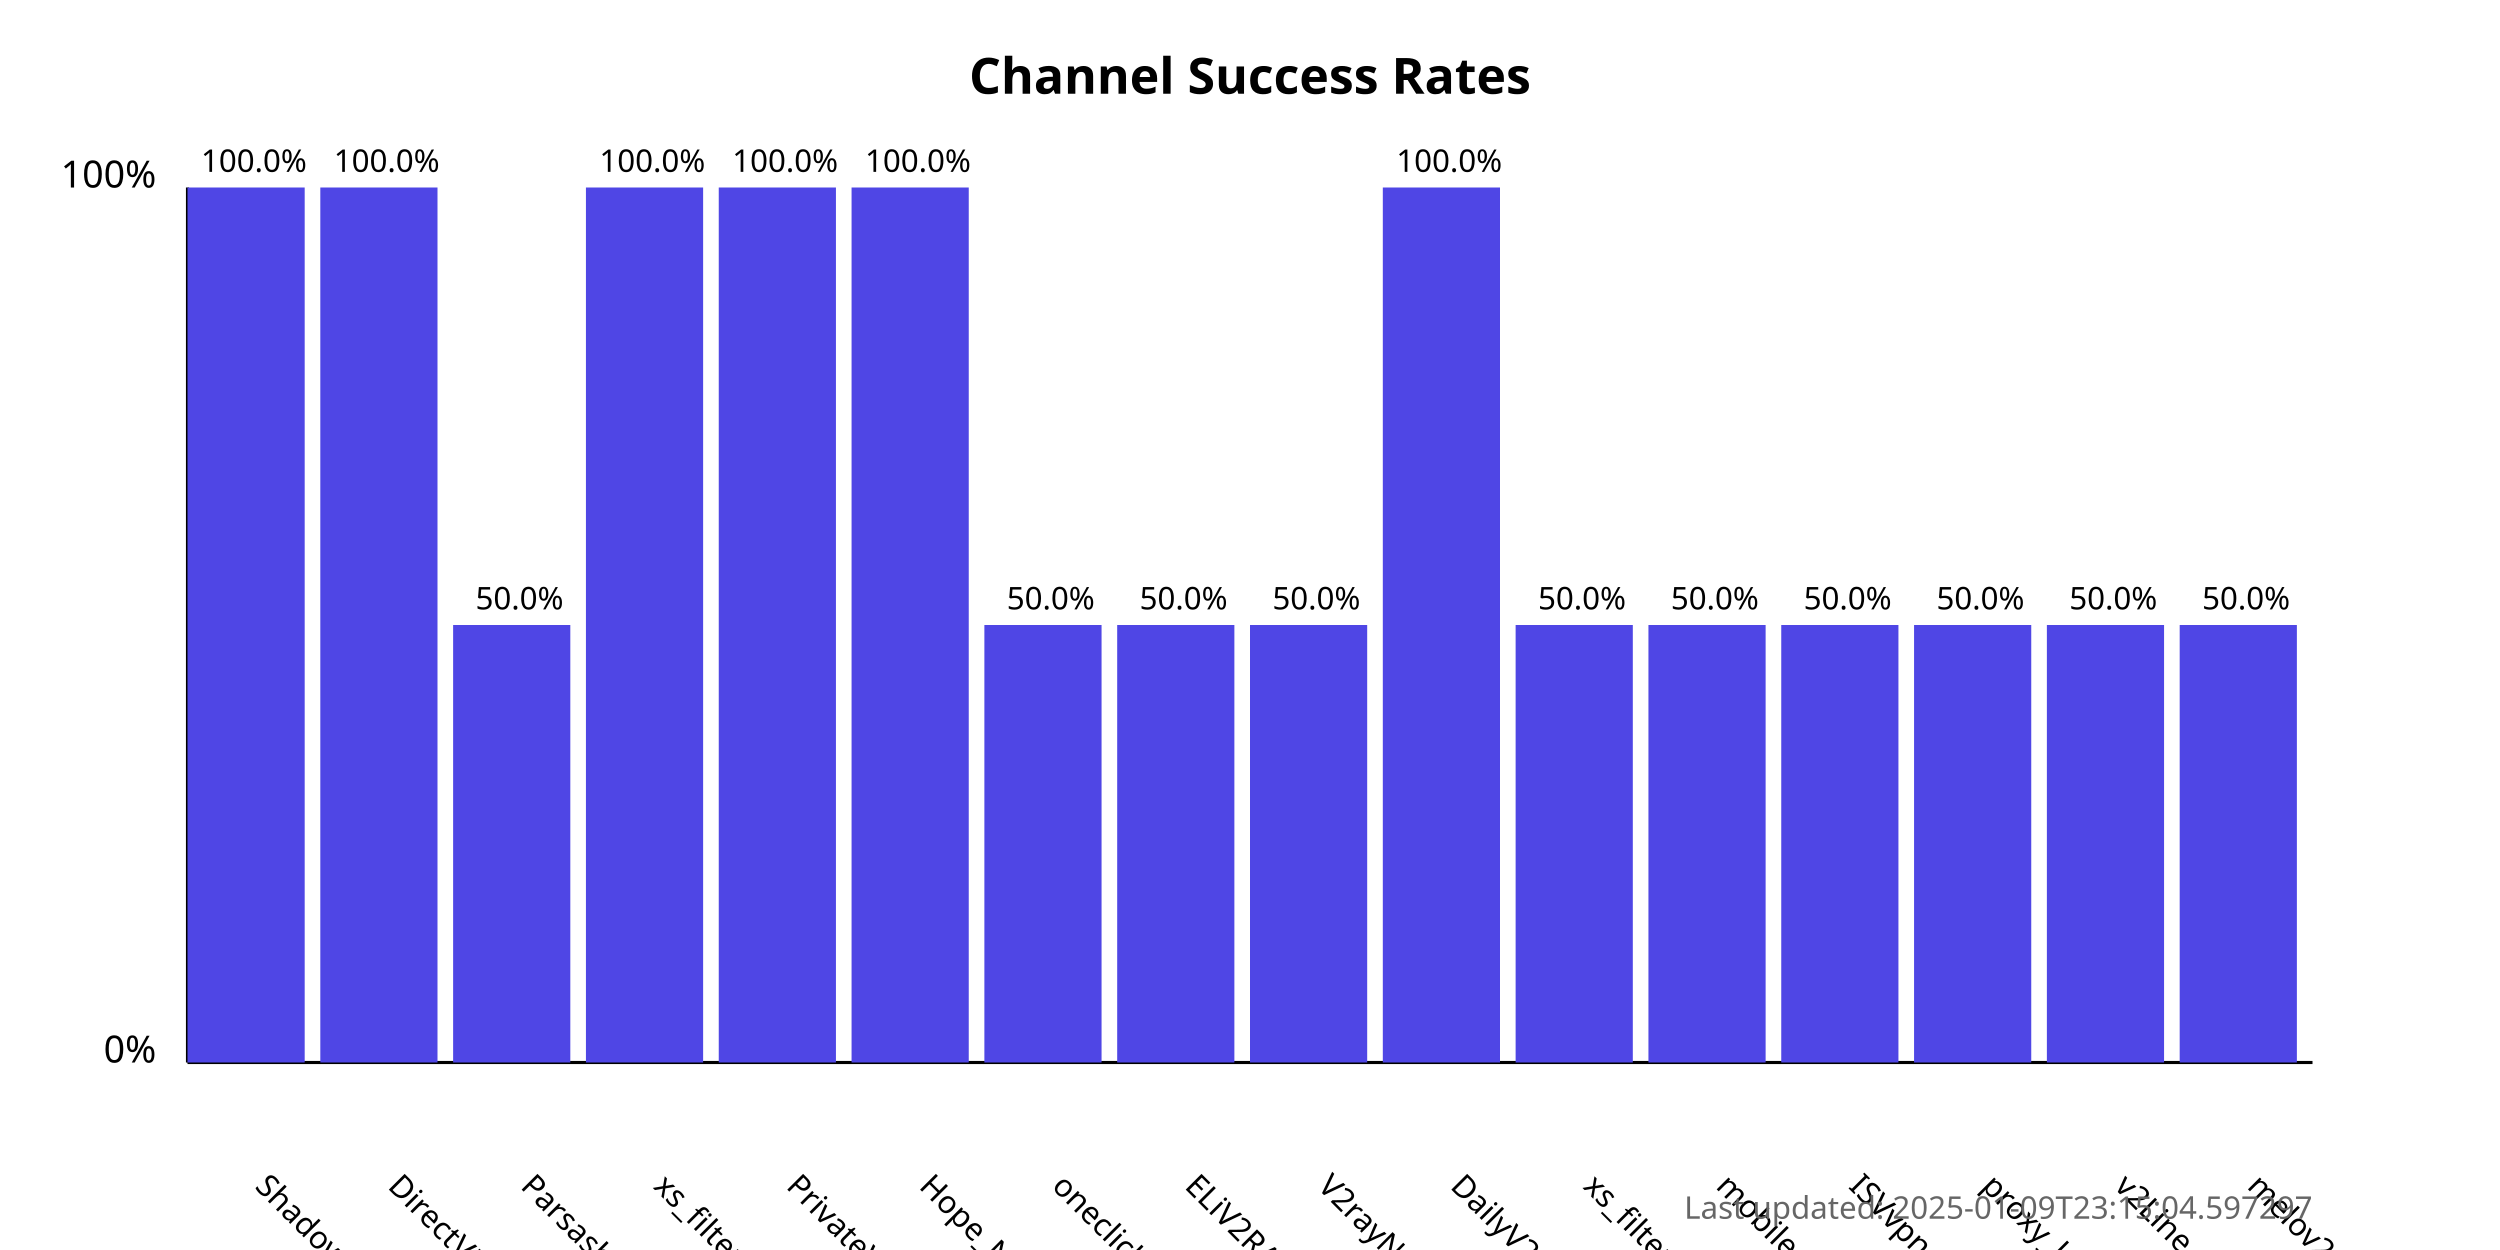
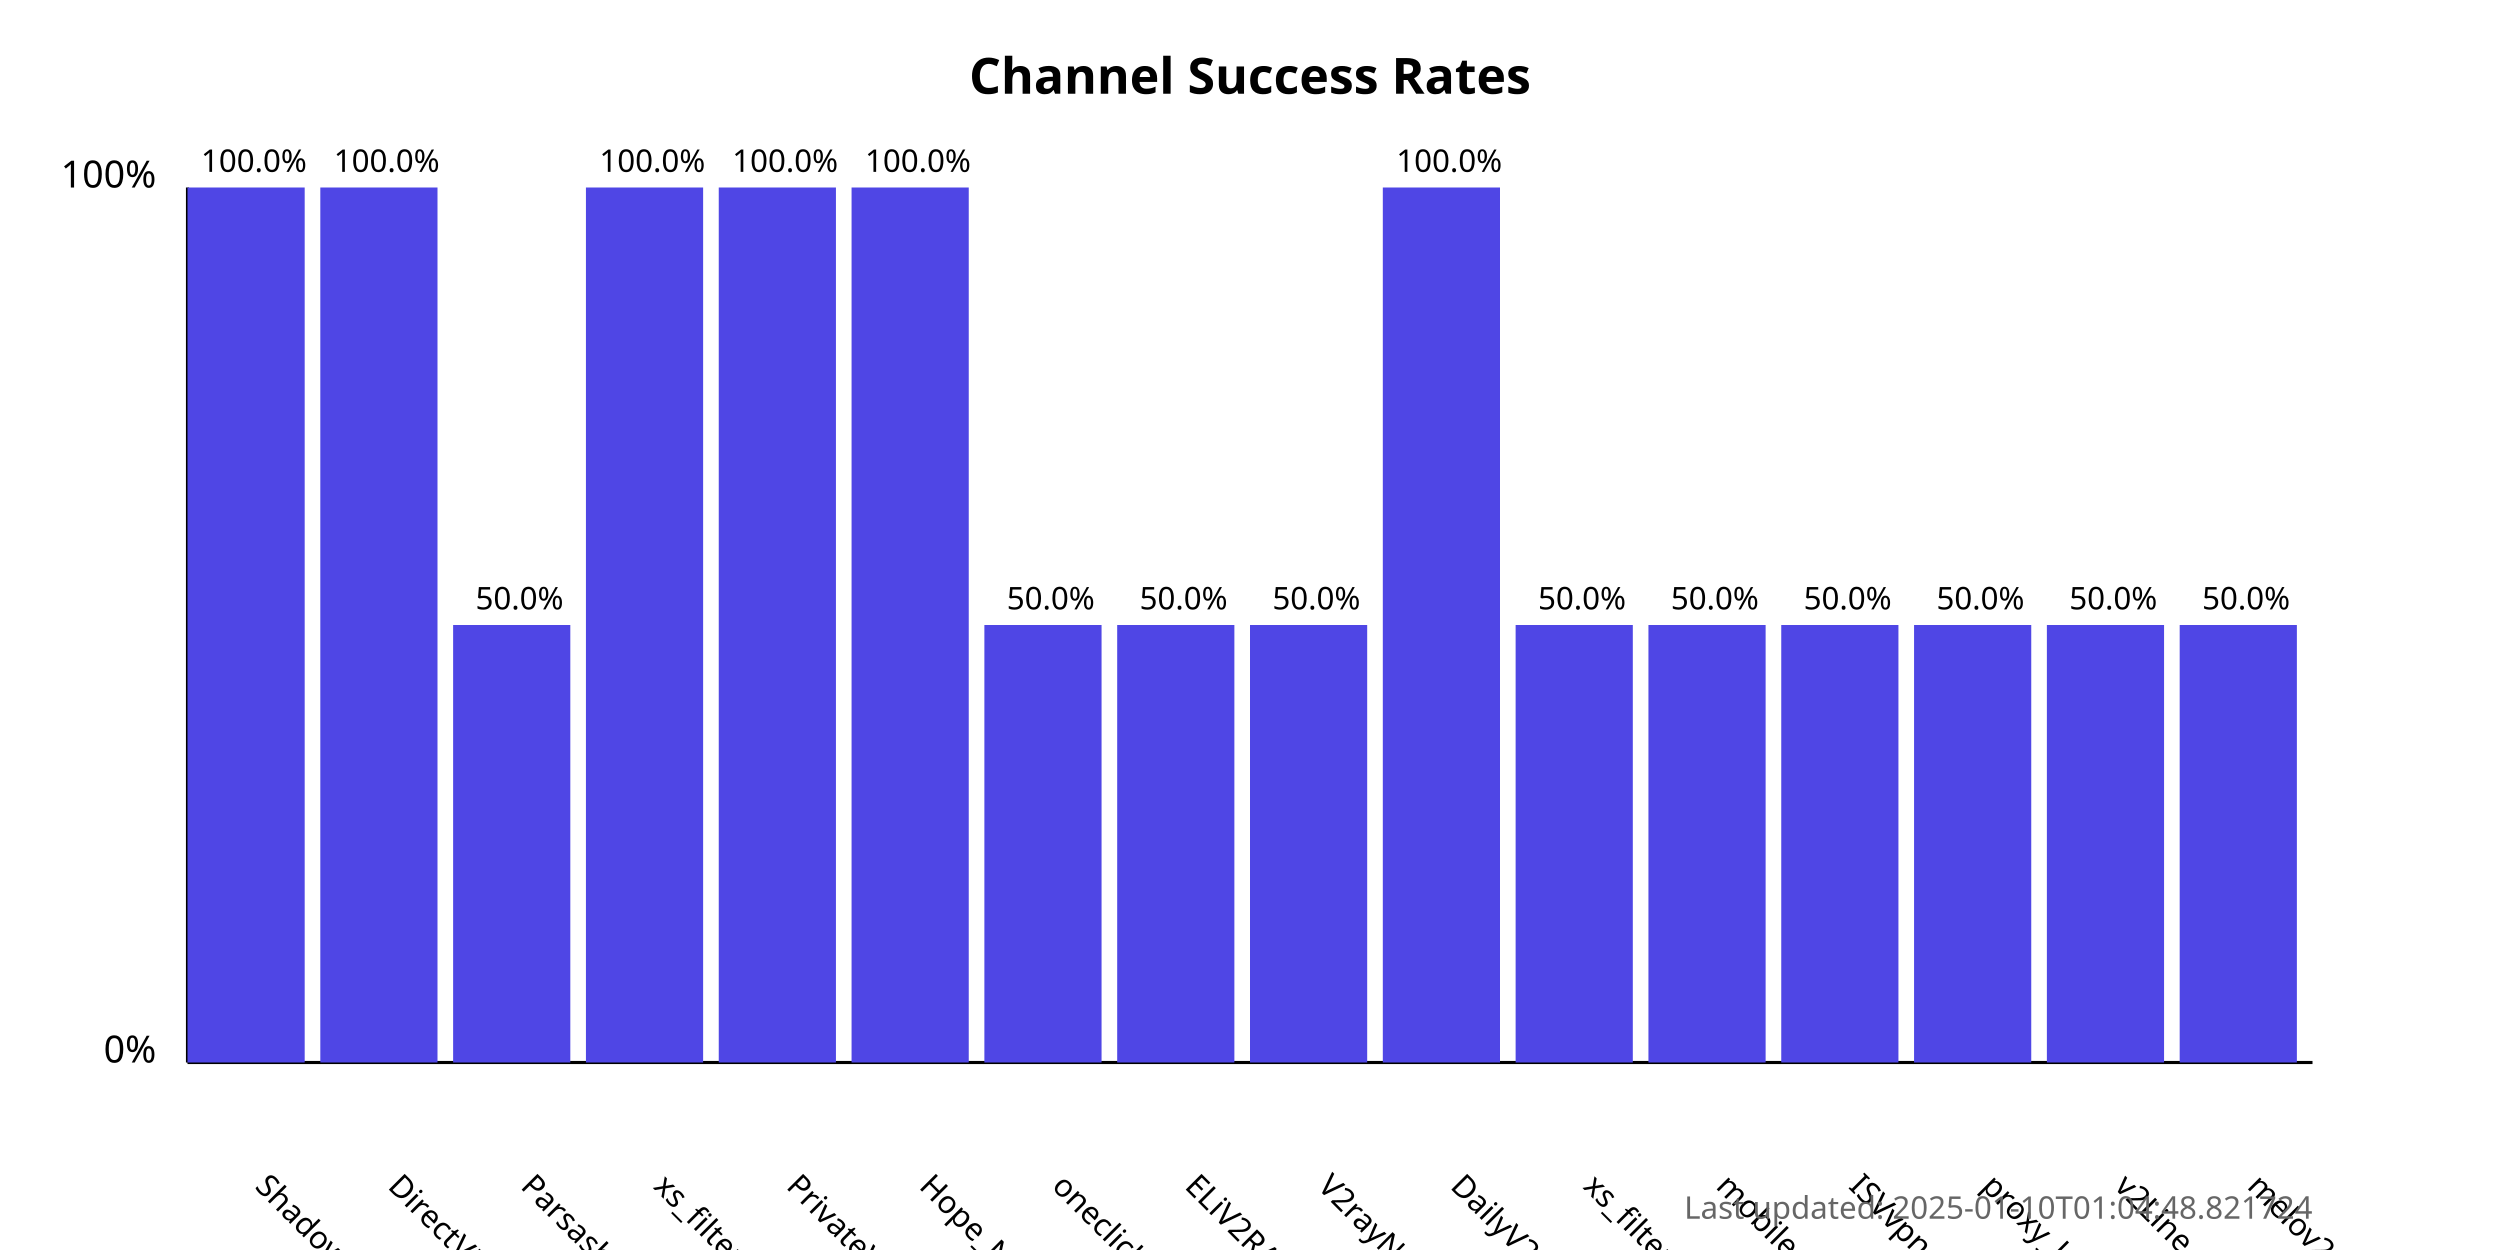
<svg xmlns="http://www.w3.org/2000/svg" width="800" height="400">
  <style>
            .chart-title { font: bold 16px sans-serif; }
            .axis-label { font: 12px sans-serif; }
            .tick-label { font: 10px sans-serif; }
            .bar { fill: #4f46e5; }
            .bar:hover { fill: #6366f1; }
            .timestamp { font: 10px sans-serif; fill: #666; }
        </style>
  <text x="400.0" y="30" text-anchor="middle" class="chart-title">
            Channel Success Rates
        </text>
  <line x1="60" y1="340" x2="60" y2="60" stroke="black" stroke-width="1" />
  <line x1="60" y1="340" x2="740" y2="340" stroke="black" stroke-width="1" />
  <text x="50" y="340" text-anchor="end" class="axis-label">0%</text>
  <text x="50" y="60" text-anchor="end" class="axis-label">100%</text>
  <g>
    <rect x="60" y="60.0" width="37.5" height="280.0" class="bar" />
    <text x="81.25" y="380" transform="rotate(45, 81.25, 380)" text-anchor="start" class="tick-label">
                ShadowProxy66
            </text>
    <text x="81.25" y="55.0" text-anchor="middle" class="tick-label">
                100.0%
            </text>
  </g>
  <g>
    <rect x="102.5" y="60.0" width="37.5" height="280.0" class="bar" />
    <text x="123.75" y="380" transform="rotate(45, 123.75, 380)" text-anchor="start" class="tick-label">
                DirectVPN
            </text>
    <text x="123.75" y="55.0" text-anchor="middle" class="tick-label">
                100.0%
            </text>
  </g>
  <g>
    <rect x="145.0" y="200.0" width="37.5" height="140.0" class="bar" />
    <text x="166.25" y="380" transform="rotate(45, 166.25, 380)" text-anchor="start" class="tick-label">
                Parsashonam
            </text>
    <text x="166.25" y="195.0" text-anchor="middle" class="tick-label">
                50.0%
            </text>
  </g>
  <g>
    <rect x="187.5" y="60.0" width="37.5" height="280.0" class="bar" />
    <text x="208.75" y="380" transform="rotate(45, 208.75, 380)" text-anchor="start" class="tick-label">
                xs_filternet
            </text>
    <text x="208.75" y="55.0" text-anchor="middle" class="tick-label">
                100.0%
            </text>
  </g>
  <g>
    <rect x="230.0" y="60.0" width="37.5" height="280.0" class="bar" />
    <text x="251.25" y="380" transform="rotate(45, 251.25, 380)" text-anchor="start" class="tick-label">
                PrivateVPNs
            </text>
    <text x="251.25" y="55.0" text-anchor="middle" class="tick-label">
                100.0%
            </text>
  </g>
  <g>
    <rect x="272.5" y="60.0" width="37.5" height="280.0" class="bar" />
    <text x="293.75" y="380" transform="rotate(45, 293.75, 380)" text-anchor="start" class="tick-label">
                Hope_Net
            </text>
    <text x="293.75" y="55.0" text-anchor="middle" class="tick-label">
                100.0%
            </text>
  </g>
  <g>
    <rect x="315.0" y="200.0" width="37.5" height="140.0" class="bar" />
    <text x="336.25" y="380" transform="rotate(45, 336.25, 380)" text-anchor="start" class="tick-label">
                oneclickvpnkeys
            </text>
    <text x="336.25" y="195.0" text-anchor="middle" class="tick-label">
                50.0%
            </text>
  </g>
  <g>
    <rect x="357.5" y="200.0" width="37.5" height="140.0" class="bar" />
    <text x="378.75" y="380" transform="rotate(45, 378.75, 380)" text-anchor="start" class="tick-label">
                ELiV2RAY
            </text>
    <text x="378.75" y="195.0" text-anchor="middle" class="tick-label">
                50.0%
            </text>
  </g>
  <g>
    <rect x="400.0" y="200.0" width="37.5" height="140.0" class="bar" />
    <text x="421.25" y="380" transform="rotate(45, 421.25, 380)" text-anchor="start" class="tick-label">
                V2rayNGX
            </text>
    <text x="421.25" y="195.0" text-anchor="middle" class="tick-label">
                50.0%
            </text>
  </g>
  <g>
    <rect x="442.5" y="60.0" width="37.5" height="280.0" class="bar" />
    <text x="463.75" y="380" transform="rotate(45, 463.75, 380)" text-anchor="start" class="tick-label">
                DailyV2RY
            </text>
    <text x="463.75" y="55.0" text-anchor="middle" class="tick-label">
                100.0%
            </text>
  </g>
  <g>
    <rect x="485.0" y="200.0" width="37.5" height="140.0" class="bar" />
    <text x="506.25" y="380" transform="rotate(45, 506.25, 380)" text-anchor="start" class="tick-label">
                xs_filternet
            </text>
    <text x="506.25" y="195.0" text-anchor="middle" class="tick-label">
                50.0%
            </text>
  </g>
  <g>
    <rect x="527.5" y="200.0" width="37.5" height="140.0" class="bar" />
    <text x="548.75" y="380" transform="rotate(45, 548.75, 380)" text-anchor="start" class="tick-label">
                mobilesignal
            </text>
    <text x="548.75" y="195.0" text-anchor="middle" class="tick-label">
                50.0%
            </text>
  </g>
  <g>
    <rect x="570.0" y="200.0" width="37.5" height="140.0" class="bar" />
    <text x="591.25" y="380" transform="rotate(45, 591.25, 380)" text-anchor="start" class="tick-label">
                ISVvpn
            </text>
    <text x="591.25" y="195.0" text-anchor="middle" class="tick-label">
                50.0%
            </text>
  </g>
  <g>
    <rect x="612.5" y="200.0" width="37.5" height="140.0" class="bar" />
    <text x="633.75" y="380" transform="rotate(45, 633.75, 380)" text-anchor="start" class="tick-label">
                proxy_kafee
            </text>
    <text x="633.75" y="195.0" text-anchor="middle" class="tick-label">
                50.0%
            </text>
  </g>
  <g>
    <rect x="655.0" y="200.0" width="37.5" height="140.0" class="bar" />
    <text x="676.25" y="380" transform="rotate(45, 676.25, 380)" text-anchor="start" class="tick-label">
                v2Line
            </text>
    <text x="676.25" y="195.0" text-anchor="middle" class="tick-label">
                50.0%
            </text>
  </g>
  <g>
    <rect x="697.5" y="200.0" width="37.5" height="140.0" class="bar" />
    <text x="718.75" y="380" transform="rotate(45, 718.75, 380)" text-anchor="start" class="tick-label">
                melov2ray
            </text>
    <text x="718.75" y="195.0" text-anchor="middle" class="tick-label">
                50.0%
            </text>
  </g>
  <text x="740" y="390" text-anchor="end" class="timestamp">
-             Last updated: 2025-01-09T23:15:04.597297
+             Last updated: 2025-01-10T01:04:48.821724
        </text>
</svg>
